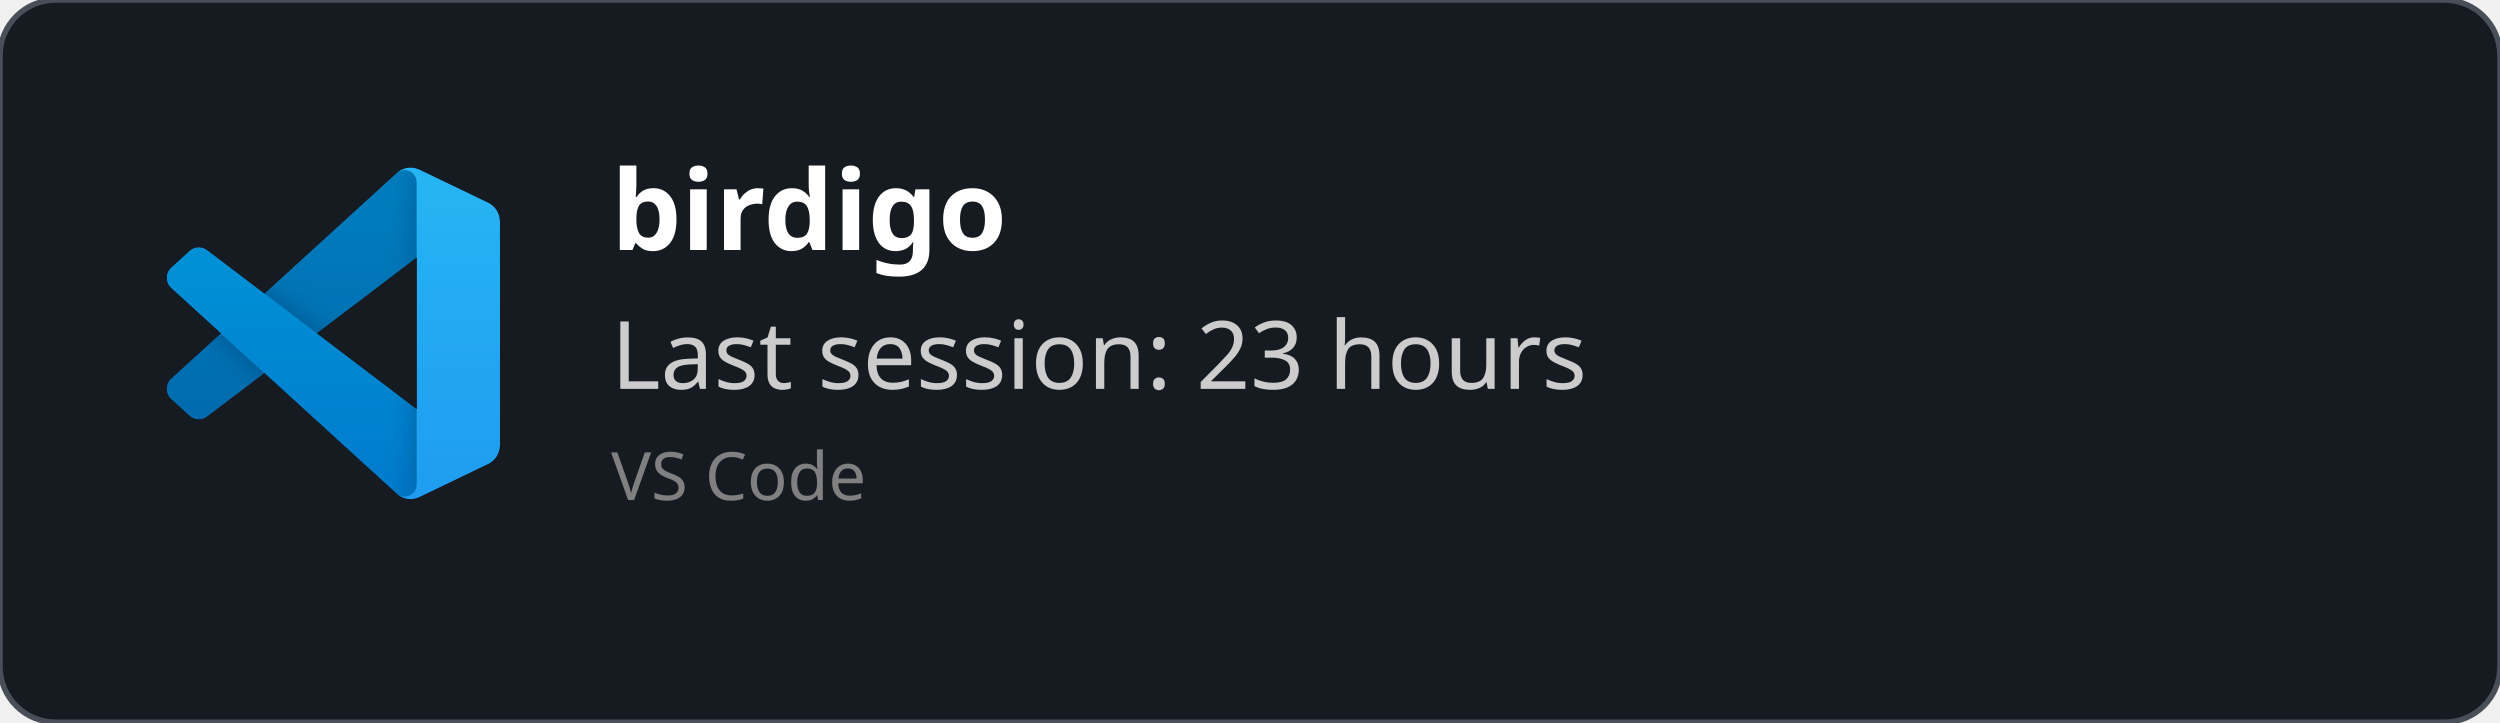
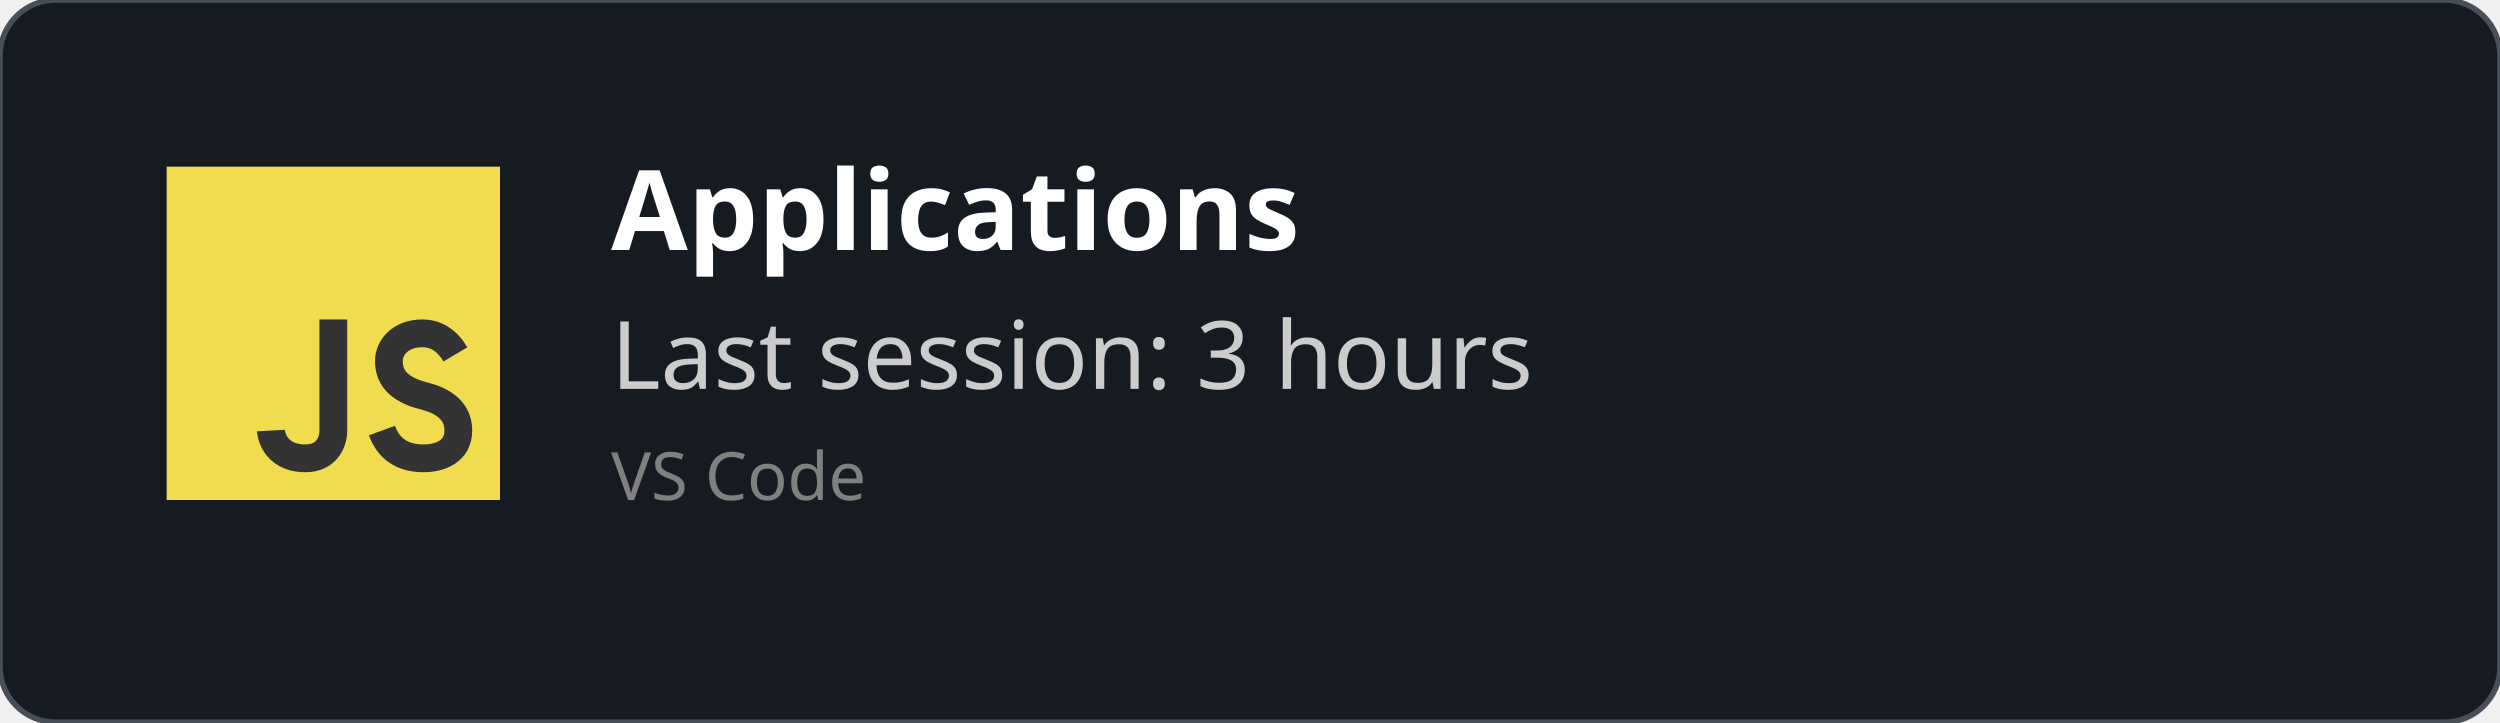
<svg xmlns="http://www.w3.org/2000/svg" width="450" height="130" viewBox="0 0 450 130" fill="none" role="img">
  <style>
    *{
        font-family: 'Segoe UI', Ubuntu, monospace
    }
    </style>
  <defs>
    <clipPath id="horizontalClip" x="20" y="20" width="500" height="200">
      <rect x="90" y="20" width="300" height="50" />
    </clipPath>
  </defs>
  <rect width="450" height="130" fill="rgba(22,27,34)" stroke="#484f58" stroke-width="1" fill-opacity="1" stroke-opacity="1" x="0" y="0" rx="10px" ry="10px">
    </rect>
-   <svg width="60" height="60" x="30" y="30" viewBox="0 0 100 100" fill="none" id="vscode">
-     <mask id="mask0" mask-type="alpha" maskUnits="userSpaceOnUse" x="0" y="0" width="100" height="100">
-       <path fill-rule="evenodd" clip-rule="evenodd" d="M70.912 99.317C72.487 99.931 74.283 99.891 75.873 99.126L96.461 89.22C98.624 88.179 100 85.989 100 83.587V16.413C100 14.011 98.624 11.822 96.461 10.781L75.873 0.874C73.786 -0.13 71.345 0.116 69.513 1.447C69.252 1.637 69.003 1.849 68.769 2.083L29.355 38.041L12.187 25.01C10.589 23.797 8.354 23.896 6.869 25.246L1.363 30.255C-0.453 31.906 -0.455 34.763 1.359 36.417L16.247 50L1.359 63.583C-0.455 65.237 -0.453 68.094 1.363 69.745L6.869 74.754C8.354 76.104 10.589 76.204 12.187 74.99L29.355 61.959L68.769 97.917C69.392 98.541 70.125 99.01 70.912 99.317ZM75.015 27.299L45.109 50L75.015 72.701V27.299Z" fill="white" />
-     </mask>
-     <g mask="url(#mask0)">
-       <path d="M96.461 10.796L75.857 0.876C73.472 -0.273 70.622 0.212 68.75 2.083L1.299 63.583C-0.516 65.237 -0.514 68.094 1.303 69.745L6.813 74.754C8.298 76.104 10.535 76.204 12.134 74.99L93.361 13.37C96.086 11.303 100 13.246 100 16.667V16.427C100 14.027 98.625 11.838 96.461 10.796Z" fill="#0065A9" />
-       <g filter="url(#filter0_d)">
-         <path d="M96.461 89.204L75.857 99.124C73.472 100.273 70.622 99.788 68.75 97.917L1.299 36.417C-0.516 34.763 -0.514 31.906 1.303 30.255L6.813 25.246C8.298 23.896 10.535 23.796 12.134 25.009L93.361 86.63C96.086 88.697 100 86.754 100 83.333V83.573C100 85.974 98.625 88.162 96.461 89.204Z" fill="#007ACC" />
-       </g>
-       <g filter="url(#filter1_d)">
-         <path d="M75.858 99.126C73.472 100.274 70.622 99.788 68.75 97.917C71.056 100.223 75 98.59 75 95.328V4.672C75 1.41 71.056 -0.223 68.75 2.083C70.622 0.211 73.472 -0.274 75.858 0.874L96.459 10.781C98.623 11.822 100 14.011 100 16.413V83.587C100 85.989 98.623 88.179 96.459 89.22L75.858 99.126Z" fill="#1F9CF0" />
-       </g>
-       <g style="mix-blend-mode:overlay" opacity="0.25">
-         <path fill-rule="evenodd" clip-rule="evenodd" d="M70.851 99.317C72.426 99.931 74.222 99.891 75.812 99.126L96.4 89.22C98.563 88.179 99.939 85.989 99.939 83.587V16.413C99.939 14.011 98.564 11.822 96.4 10.781L75.812 0.874C73.725 -0.13 71.284 0.116 69.453 1.447C69.191 1.637 68.942 1.849 68.708 2.083L29.294 38.041L12.126 25.01C10.528 23.796 8.293 23.896 6.809 25.246L1.302 30.255C-0.513 31.906 -0.515 34.763 1.298 36.417L16.186 50L1.298 63.583C-0.515 65.237 -0.513 68.094 1.302 69.745L6.809 74.754C8.293 76.104 10.528 76.204 12.126 74.99L29.294 61.959L68.708 97.917C69.332 98.54 70.064 99.01 70.851 99.317ZM74.954 27.299L45.048 50L74.954 72.701V27.299Z" fill="url(#paint0_linear)" />
-       </g>
+   <svg width="60px" height="60px" x="30" y="30" viewBox="0 0 24 24" id="js">
+     <g fill="none" fill-rule="evenodd">
+       <rect width="24" height="24" fill="#F1DC50" />
+       <path stroke="#333" stroke-width="2" d="M12,11 C12,15.749 12,18.416 12,19 C12,19.876 11.477,21 10,21 C7.615,21 7.5,19 7.5,19 M20.79,13.516 C20.19,12.505 19.394,12 18.404,12 C16.856,12 16,13 16,14 C16,15 16.5,16 18.508,16.5 C19.786,16.818 21,17.5 21,19 C21,20.5 19.685,21 18.5,21 C16.986,21 15.986,20.333 15.5,19" />
    </g>
-     <defs>
-       <filter id="filter0_d" x="-8.394" y="15.829" width="116.727" height="92.246" filterUnits="userSpaceOnUse" color-interpolation-filters="sRGB">
-         <feFlood flood-opacity="0" result="BackgroundImageFix" />
-         <feColorMatrix in="SourceAlpha" type="matrix" values="0 0 0 0 0 0 0 0 0 0 0 0 0 0 0 0 0 0 127 0" />
-         <feOffset />
-         <feGaussianBlur stdDeviation="4.167" />
-         <feColorMatrix type="matrix" values="0 0 0 0 0 0 0 0 0 0 0 0 0 0 0 0 0 0 0.25 0" />
-         <feBlend mode="overlay" in2="BackgroundImageFix" result="effect1_dropShadow" />
-         <feBlend mode="normal" in="SourceGraphic" in2="effect1_dropShadow" result="shape" />
-       </filter>
-       <filter id="filter1_d" x="60.417" y="-8.076" width="47.917" height="116.151" filterUnits="userSpaceOnUse" color-interpolation-filters="sRGB">
-         <feFlood flood-opacity="0" result="BackgroundImageFix" />
-         <feColorMatrix in="SourceAlpha" type="matrix" values="0 0 0 0 0 0 0 0 0 0 0 0 0 0 0 0 0 0 127 0" />
-         <feOffset />
-         <feGaussianBlur stdDeviation="4.167" />
-         <feColorMatrix type="matrix" values="0 0 0 0 0 0 0 0 0 0 0 0 0 0 0 0 0 0 0.25 0" />
-         <feBlend mode="overlay" in2="BackgroundImageFix" result="effect1_dropShadow" />
-         <feBlend mode="normal" in="SourceGraphic" in2="effect1_dropShadow" result="shape" />
-       </filter>
-       <linearGradient id="paint0_linear" x1="49.939" y1="0.258" x2="49.939" y2="99.742" gradientUnits="userSpaceOnUse">
-         <stop stop-color="white" />
-         <stop offset="1" stop-color="white" stop-opacity="0" />
-       </linearGradient>
-     </defs>
  </svg>
  <text x="110" y="45" font-size="20" clip-path="url(#horizontalClip)" font-weight="bold" font-family="Ubuntu" fill="white">
-     birdigo
+     Applications
    </text>
  <text x="110" y="70" font-size="17px" font-family="Ubuntu" fill="#ccc">
-     Last session: 23 hours
+     Last session: 3 hours
    </text>
  <text x="110" y="90" font-size="12px" font-family="Ubuntu" fill="grey">
    VS Code
    </text>
</svg>
